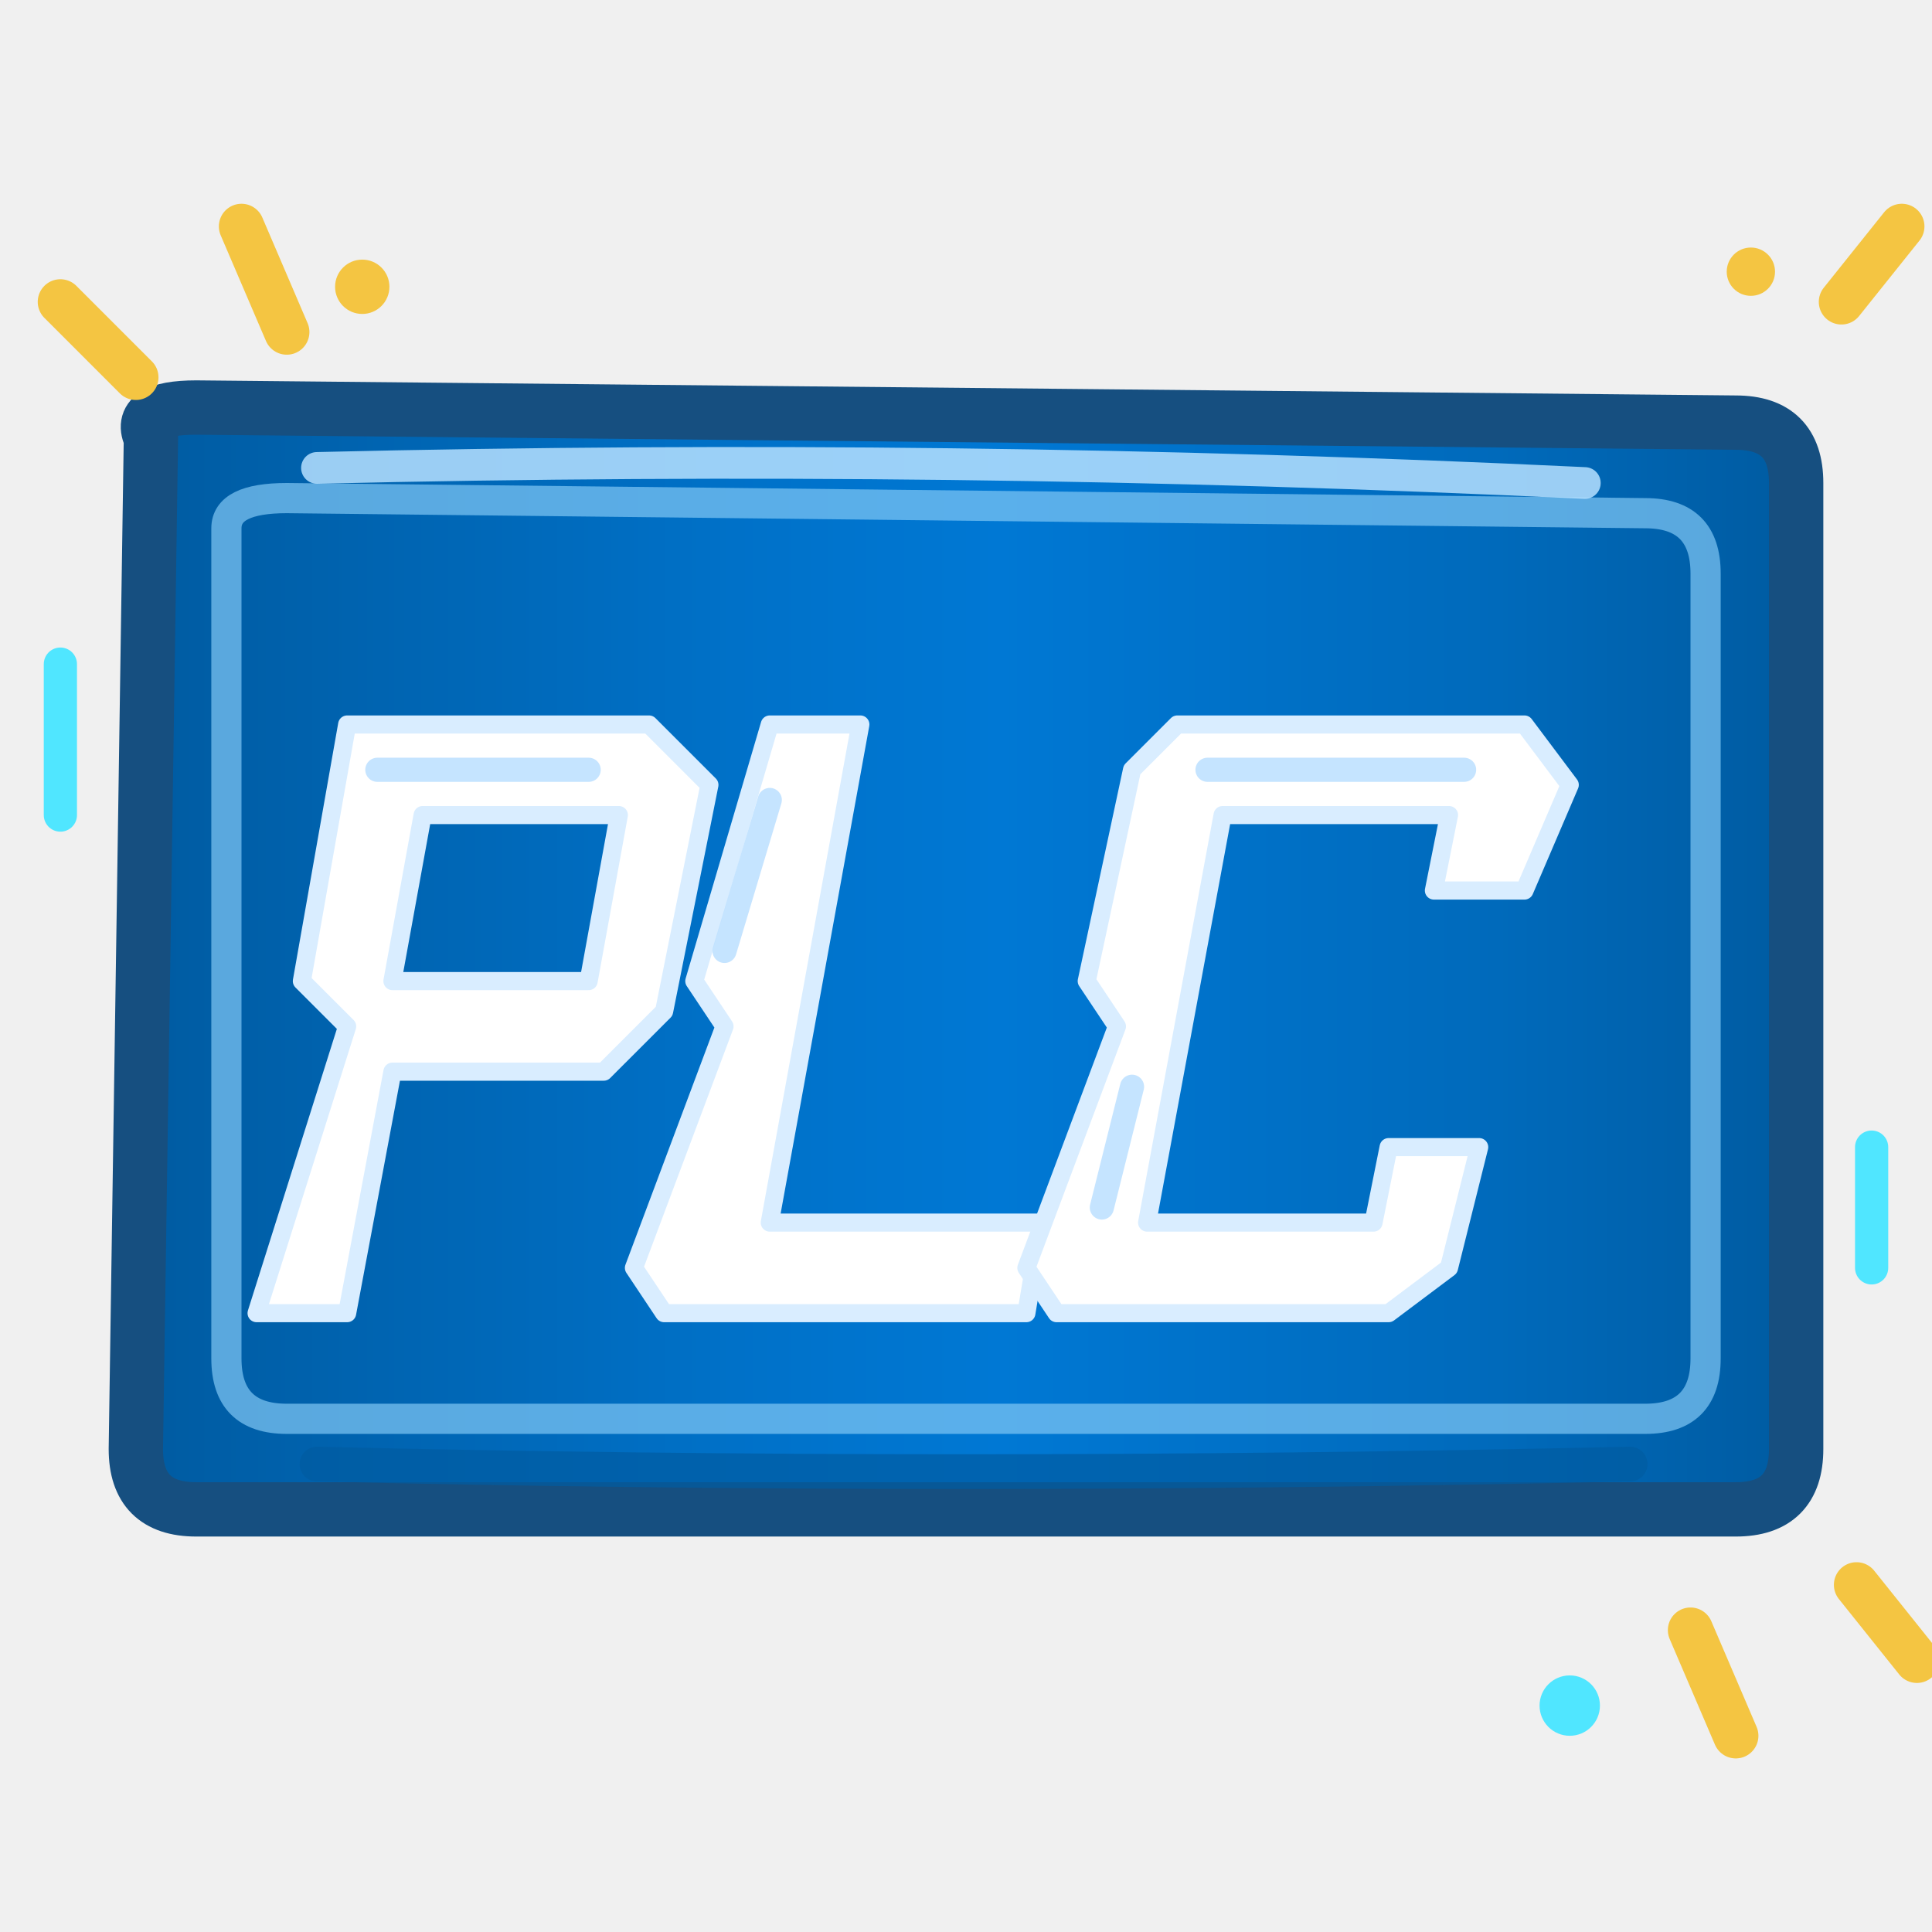
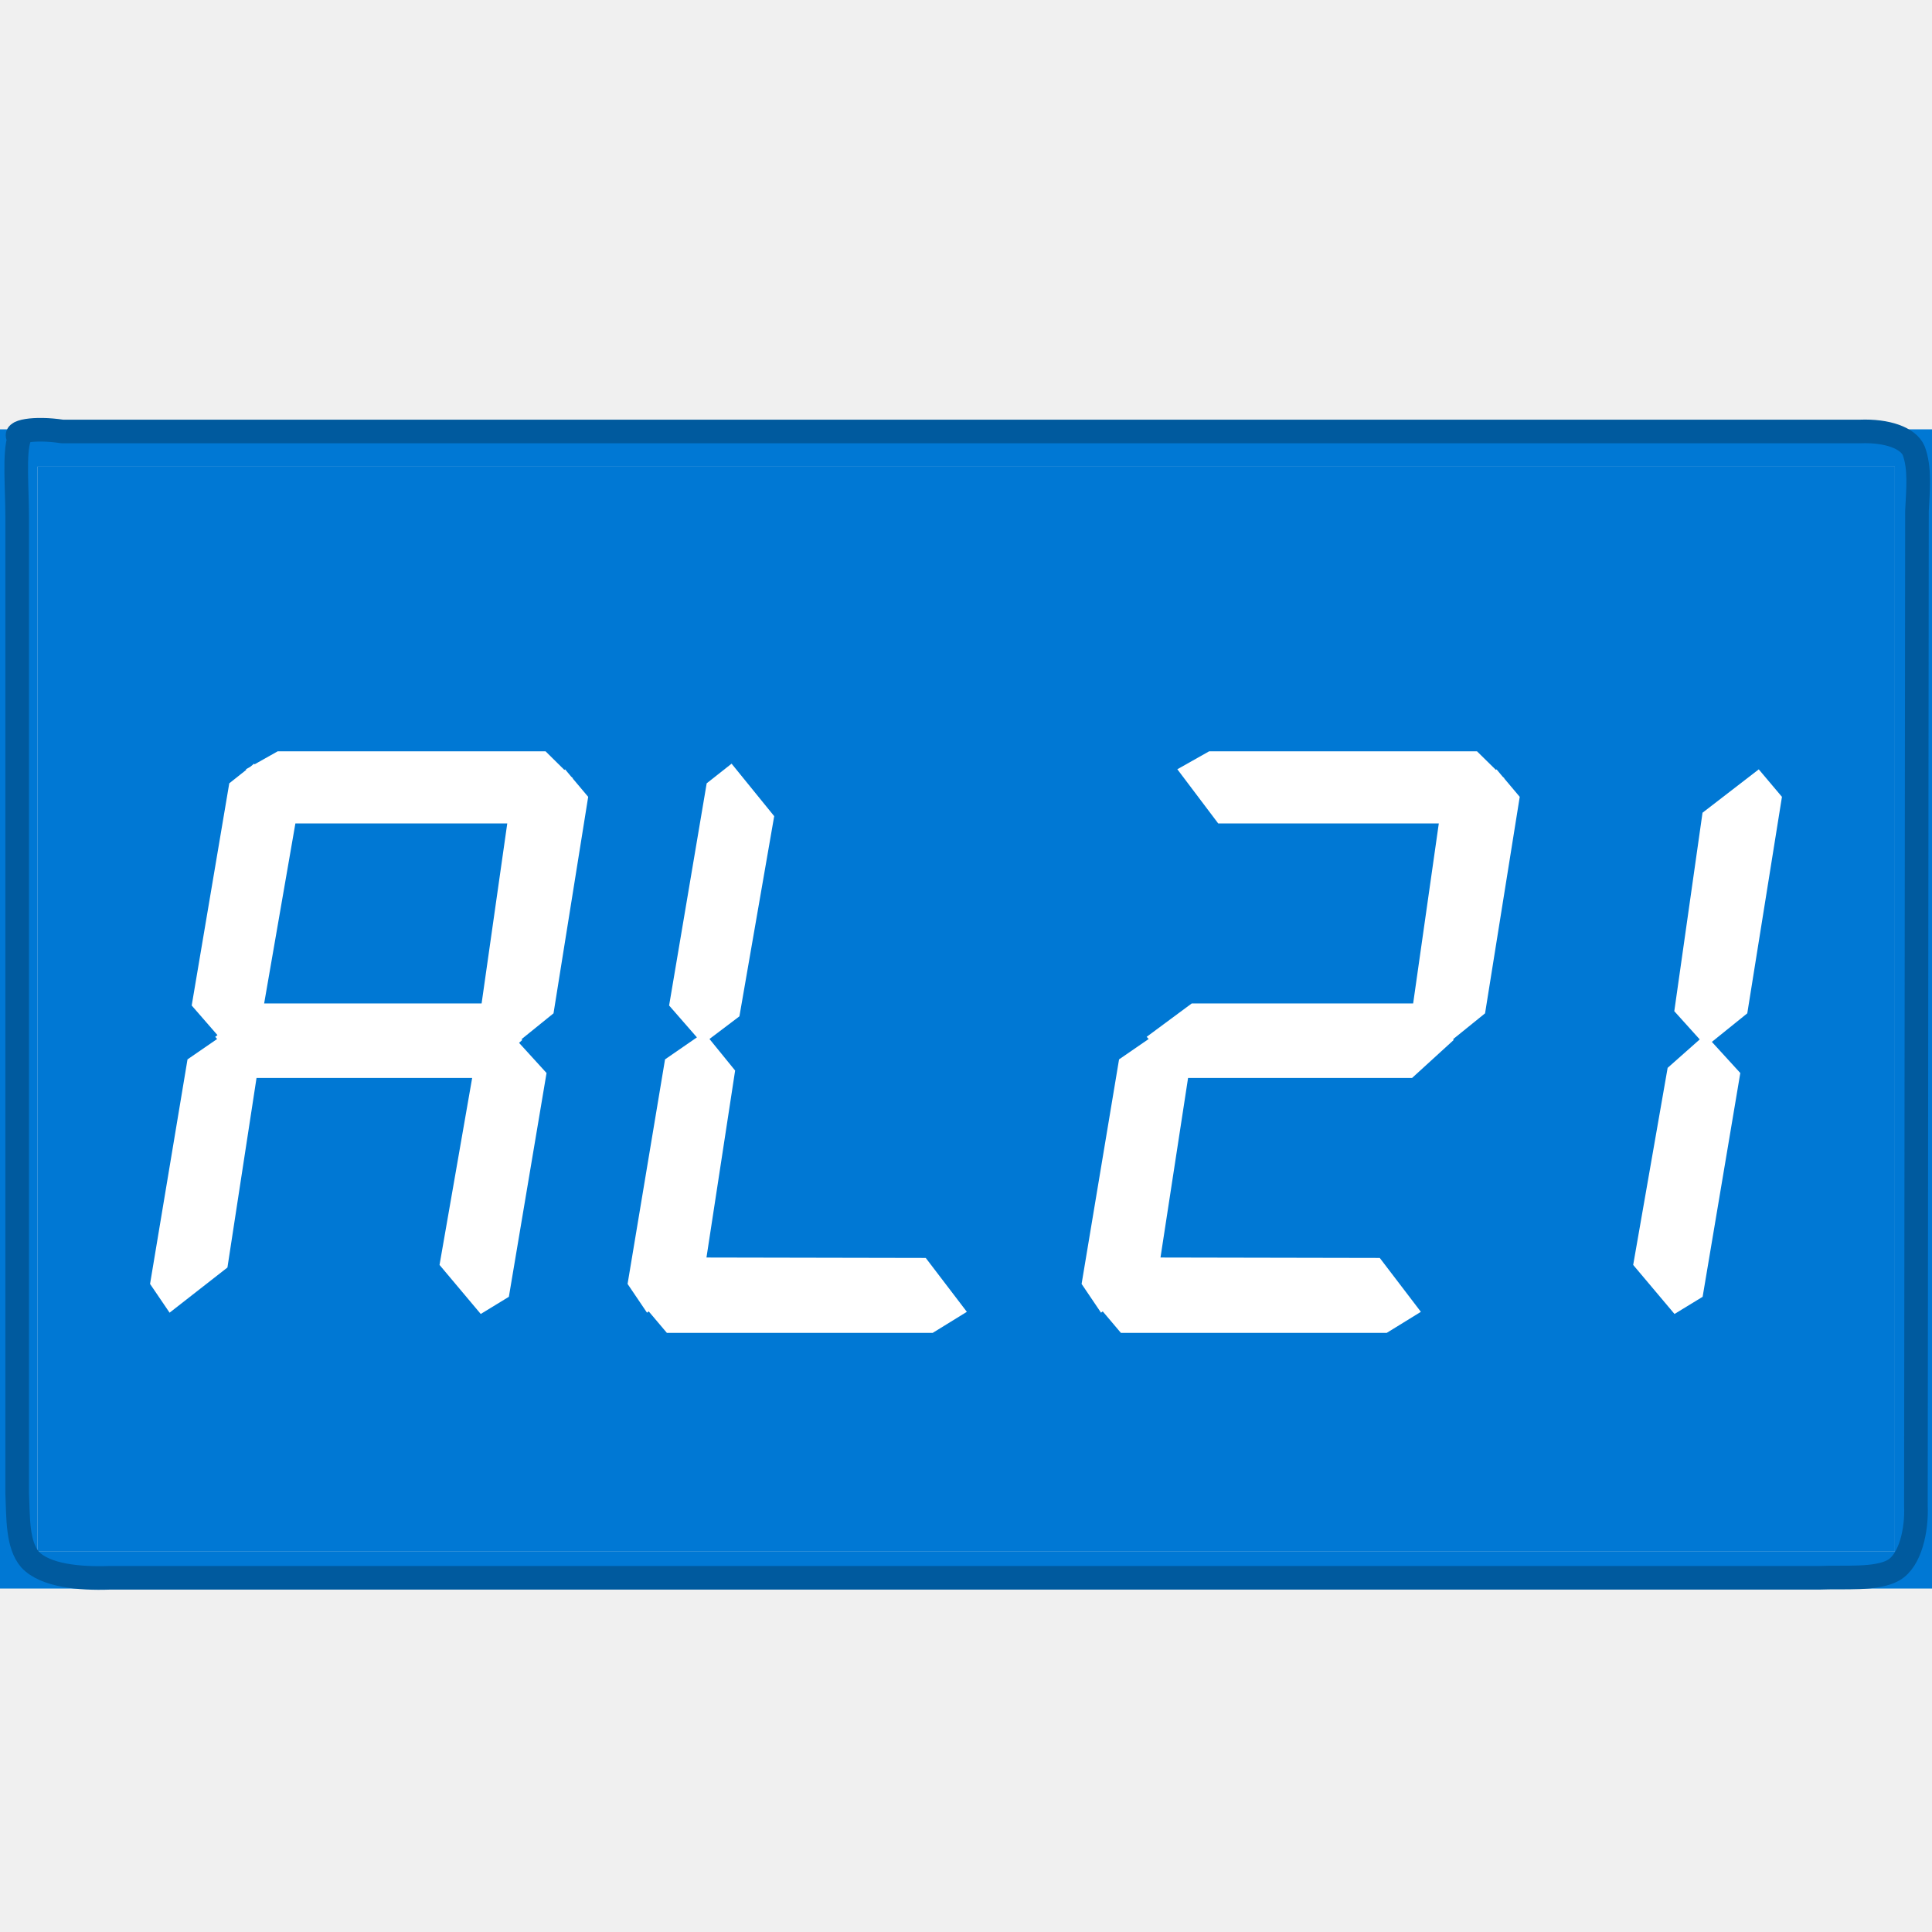
<svg xmlns="http://www.w3.org/2000/svg" width="128" height="128" viewBox="0 0 128 128" fill="none">
-   <defs>
-     <linearGradient id="marqueeBlue" x1="9" y1="64" x2="119" y2="64" gradientUnits="userSpaceOnUse">
-       <stop offset="0" stop-color="#005BA1" />
-       <stop offset="0.36" stop-color="#0071C8" />
-       <stop offset="0.52" stop-color="#0078D4" />
-       <stop offset="0.82" stop-color="#006ABB" />
-       <stop offset="1" stop-color="#005BA1" />
-     </linearGradient>
-   </defs>
-   <path d="     M10 29     Q9 27 13 27     L115 28     Q119 28 119 32     L119 96     Q119 100 115 100     L13 100     Q9 100 9 96     Z" fill="url(#marqueeBlue)" stroke="#164F80" stroke-width="3.6" stroke-linecap="round" stroke-linejoin="round" />
-   <path d="     M15 35     Q15 33 19 33     L109 34     Q113 34 113 38     L113 90     Q113 94 109 94     L19 94     Q15 94 15 90     Z" stroke="#80C7F5" stroke-width="2" stroke-linecap="round" stroke-linejoin="round" opacity="0.7" />
-   <path d="M21 31 Q63 30 105 32" stroke="#B6E1FF" stroke-width="2.1" stroke-linecap="round" opacity="0.85" />
-   <path d="     M23 48     L43 48     L47 52     L44 67     L40 71     L26 71     L23 87     L17 87     L23 68     L20 65     Z      M28 54     L26 65     L39 65     L41 54     Z" fill="#FFFFFF" fill-rule="evenodd" stroke="#D9EDFF" stroke-width="1.2" stroke-linejoin="round" />
-   <path d="     M51 48     L57 48     L51 81     L69 81     L68 87     L44 87     L42 84     L48 68     L46 65     Z" fill="#FFFFFF" stroke="#D9EDFF" stroke-width="1.2" stroke-linejoin="round" />
-   <path d="     M78 48     L101 48     L104 52     L101 59     L95 59     L96 54     L81 54     L76 81     L91 81     L92 76     L98 76     L96 84     L92 87     L70 87     L68 84     L74 68     L72 65     L75 51     Z" fill="#FFFFFF" stroke="#D9EDFF" stroke-width="1.2" stroke-linejoin="round" />
-   <g stroke="#BBDFFF" stroke-width="1.6" stroke-linecap="round" opacity="0.85">
-     <path d="M25 51 L39 51" />
-     <path d="M51 53 L48 63" />
-     <path d="M80 51 L97 51" />
-     <path d="M73 80 L75 72" />
+   <g transform="scale(7.111111)">
+     <path fill-rule="evenodd" clip-rule="evenodd" d="M17.654 4.348H0.348V14.452H17.654V4.348ZM0 4V14.8H18V4H0Z" fill="#0078D4" />
+     <path d="M0.348 4.348H17.654V14.452H0.348V4.348Z" fill="#0078D4" />
+     <path d="M0.18 4.08 C0.1 4.02, 0.32 3.98, 0.58 4.02 L17.33 4.02 C17.58 4.01, 17.78 4.08, 17.83 4.2 C17.89 4.36, 17.87 4.56, 17.86 4.76 L17.85 14.03 C17.86 14.25, 17.8 14.54, 17.64 14.63 C17.48 14.72, 17.18 14.69, 16.95 14.7 L1.02 14.7 C0.74 14.71, 0.42 14.68, 0.28 14.53 C0.16 14.39, 0.17 14.14, 0.16 13.91 L0.16 4.82 C0.16 4.55, 0.13 4.22, 0.18 4.08 Z" fill="none" stroke="#005A9E" stroke-width="0.22" stroke-linecap="round" stroke-linejoin="round" />
+     <g fill="#FFFFFF">
+       <path fill-rule="evenodd" clip-rule="evenodd" d="M5.083 7H2.587L2.372 7.121L2.367 7.115L2.332 7.144L2.291 7.167L2.295 7.172L2.136 7.298L1.786 9.368L2.026 9.644L2.005 9.66L2.023 9.68L1.747 9.87L1.398 11.962L1.58 12.23L2.119 11.809L2.39 10.043H4.399L4.095 11.785L4.479 12.242L4.741 12.082L5.092 9.997L4.836 9.716L4.866 9.689L4.859 9.682L5.157 9.441L5.48 7.424L5.336 7.253L5.338 7.251L5.321 7.235L5.265 7.168L5.258 7.173L5.083 7ZM2.752 7.672L2.461 9.349H4.487L4.726 7.672H2.752Z" />
+       <path fill-rule="evenodd" clip-rule="evenodd" d="M7.213 7.604L6.816 7.115L6.584 7.298L6.234 9.368L6.493 9.665L6.196 9.87L5.847 11.962L6.028 12.23L6.044 12.218L6.213 12.418H8.69L9.008 12.222L8.625 11.72L6.582 11.716L6.849 9.974L6.61 9.68L6.889 9.469L7.213 7.604Z" />
+       <path fill-rule="evenodd" clip-rule="evenodd" d="M13.761 7H11.265L10.969 7.167L11.35 7.672H13.405L13.166 9.349H11.103L10.683 9.66L10.702 9.68L10.426 9.87L10.077 11.962L10.258 12.23L10.274 12.218L10.443 12.418H12.92L13.238 12.222L12.855 11.72L10.812 11.716L11.069 10.043H13.156L13.544 9.689L13.538 9.682L13.836 9.441L14.159 7.424L14.015 7.253L14.016 7.251L13.999 7.235L13.943 7.168L13.937 7.173L13.761 7Z" />
+       <path fill-rule="evenodd" clip-rule="evenodd" d="M16.602 7.424L16.386 7.168L15.862 7.572L15.599 9.421L15.836 9.684L15.537 9.949L15.216 11.785L15.601 12.242L15.863 12.082L16.214 9.997L15.949 9.707L16.279 9.441L16.602 7.424Z" />
+     </g>
  </g>
-   <path d="M21 97 Q63 98 108 97" stroke="#005BA1" stroke-width="2.3" stroke-linecap="round" opacity="0.7" />
-   <g stroke="#F4C542" stroke-width="3" stroke-linecap="round" stroke-linejoin="round">
-     <path d="M4 20 L9 25" />
-     <path d="M16 15 L19 22" />
-     <path d="M122 20 L126 15" />
-     <path d="M123 105 L127 110" />
-     <path d="M112 108 L115 115" />
-   </g>
-   <path d="M4 44 L4 54" stroke="#50E6FF" stroke-width="2.2" stroke-linecap="round" />
-   <path d="M124 76 L124 84" stroke="#50E6FF" stroke-width="2.2" stroke-linecap="round" />
-   <circle cx="24" cy="19" r="1.8" fill="#F4C542" />
-   <circle cx="116" cy="18" r="1.6" fill="#F4C542" />
-   <circle cx="104" cy="113" r="2" fill="#50E6FF" />
</svg>
